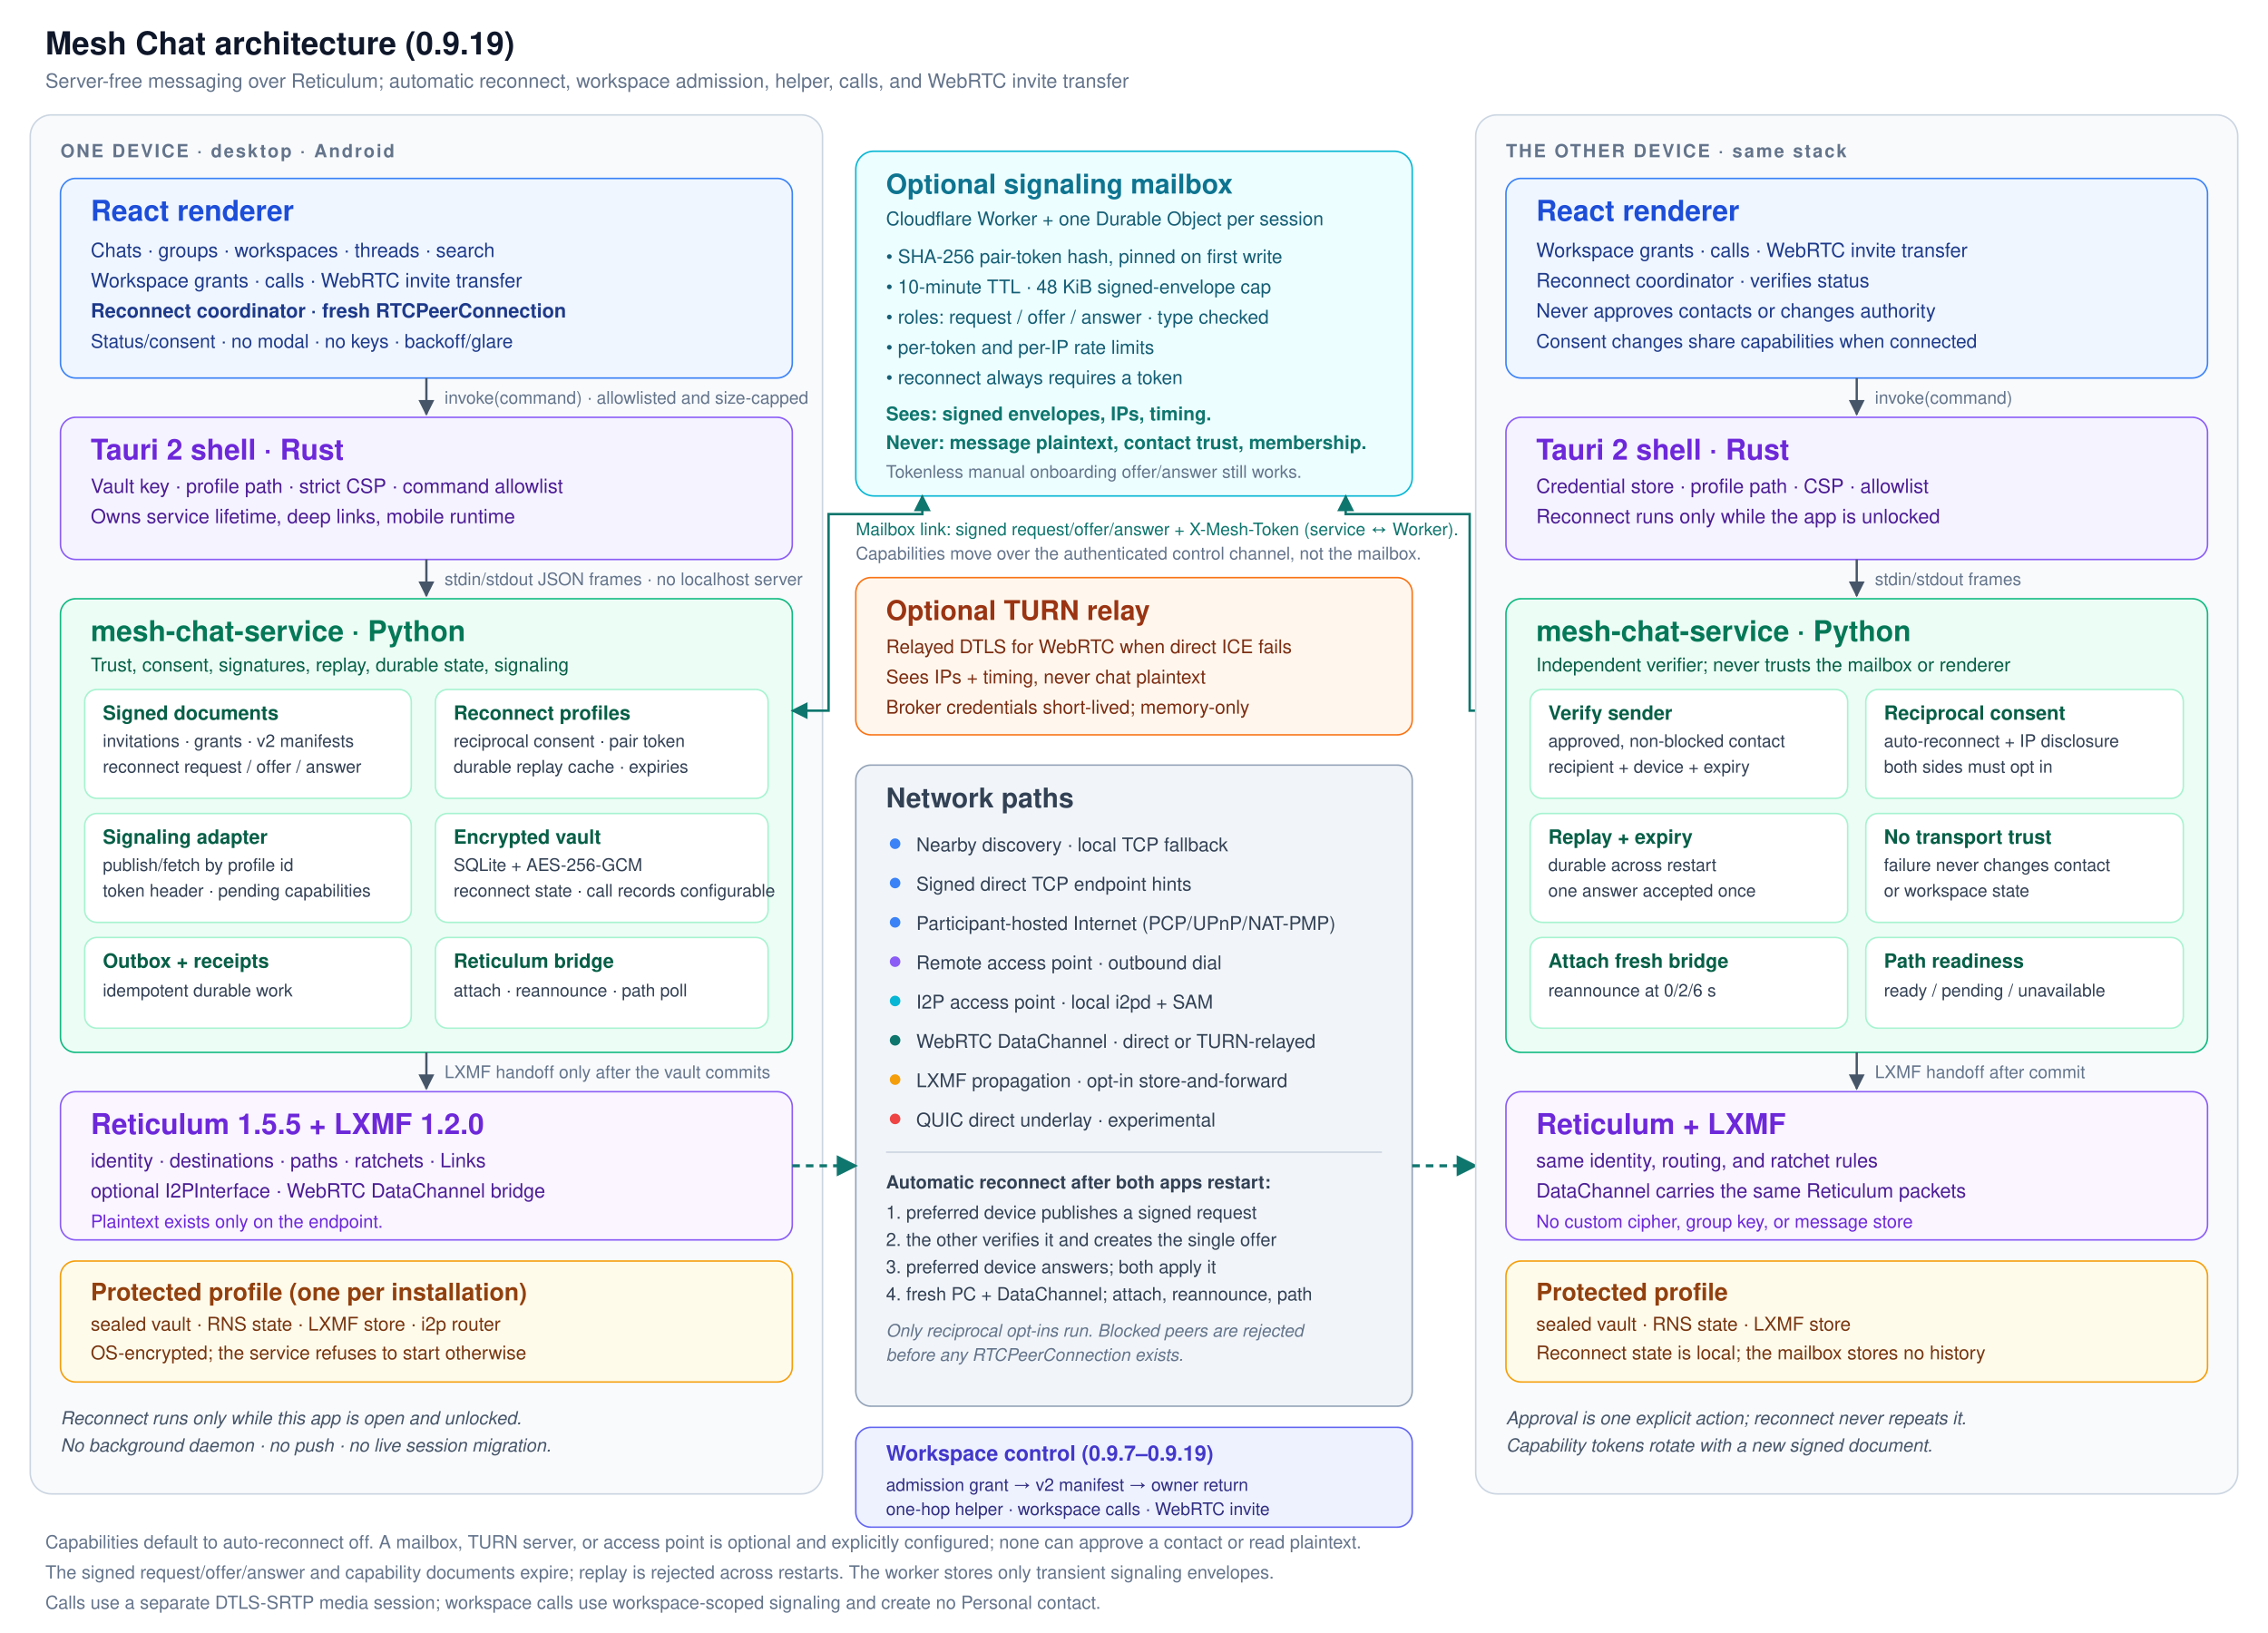
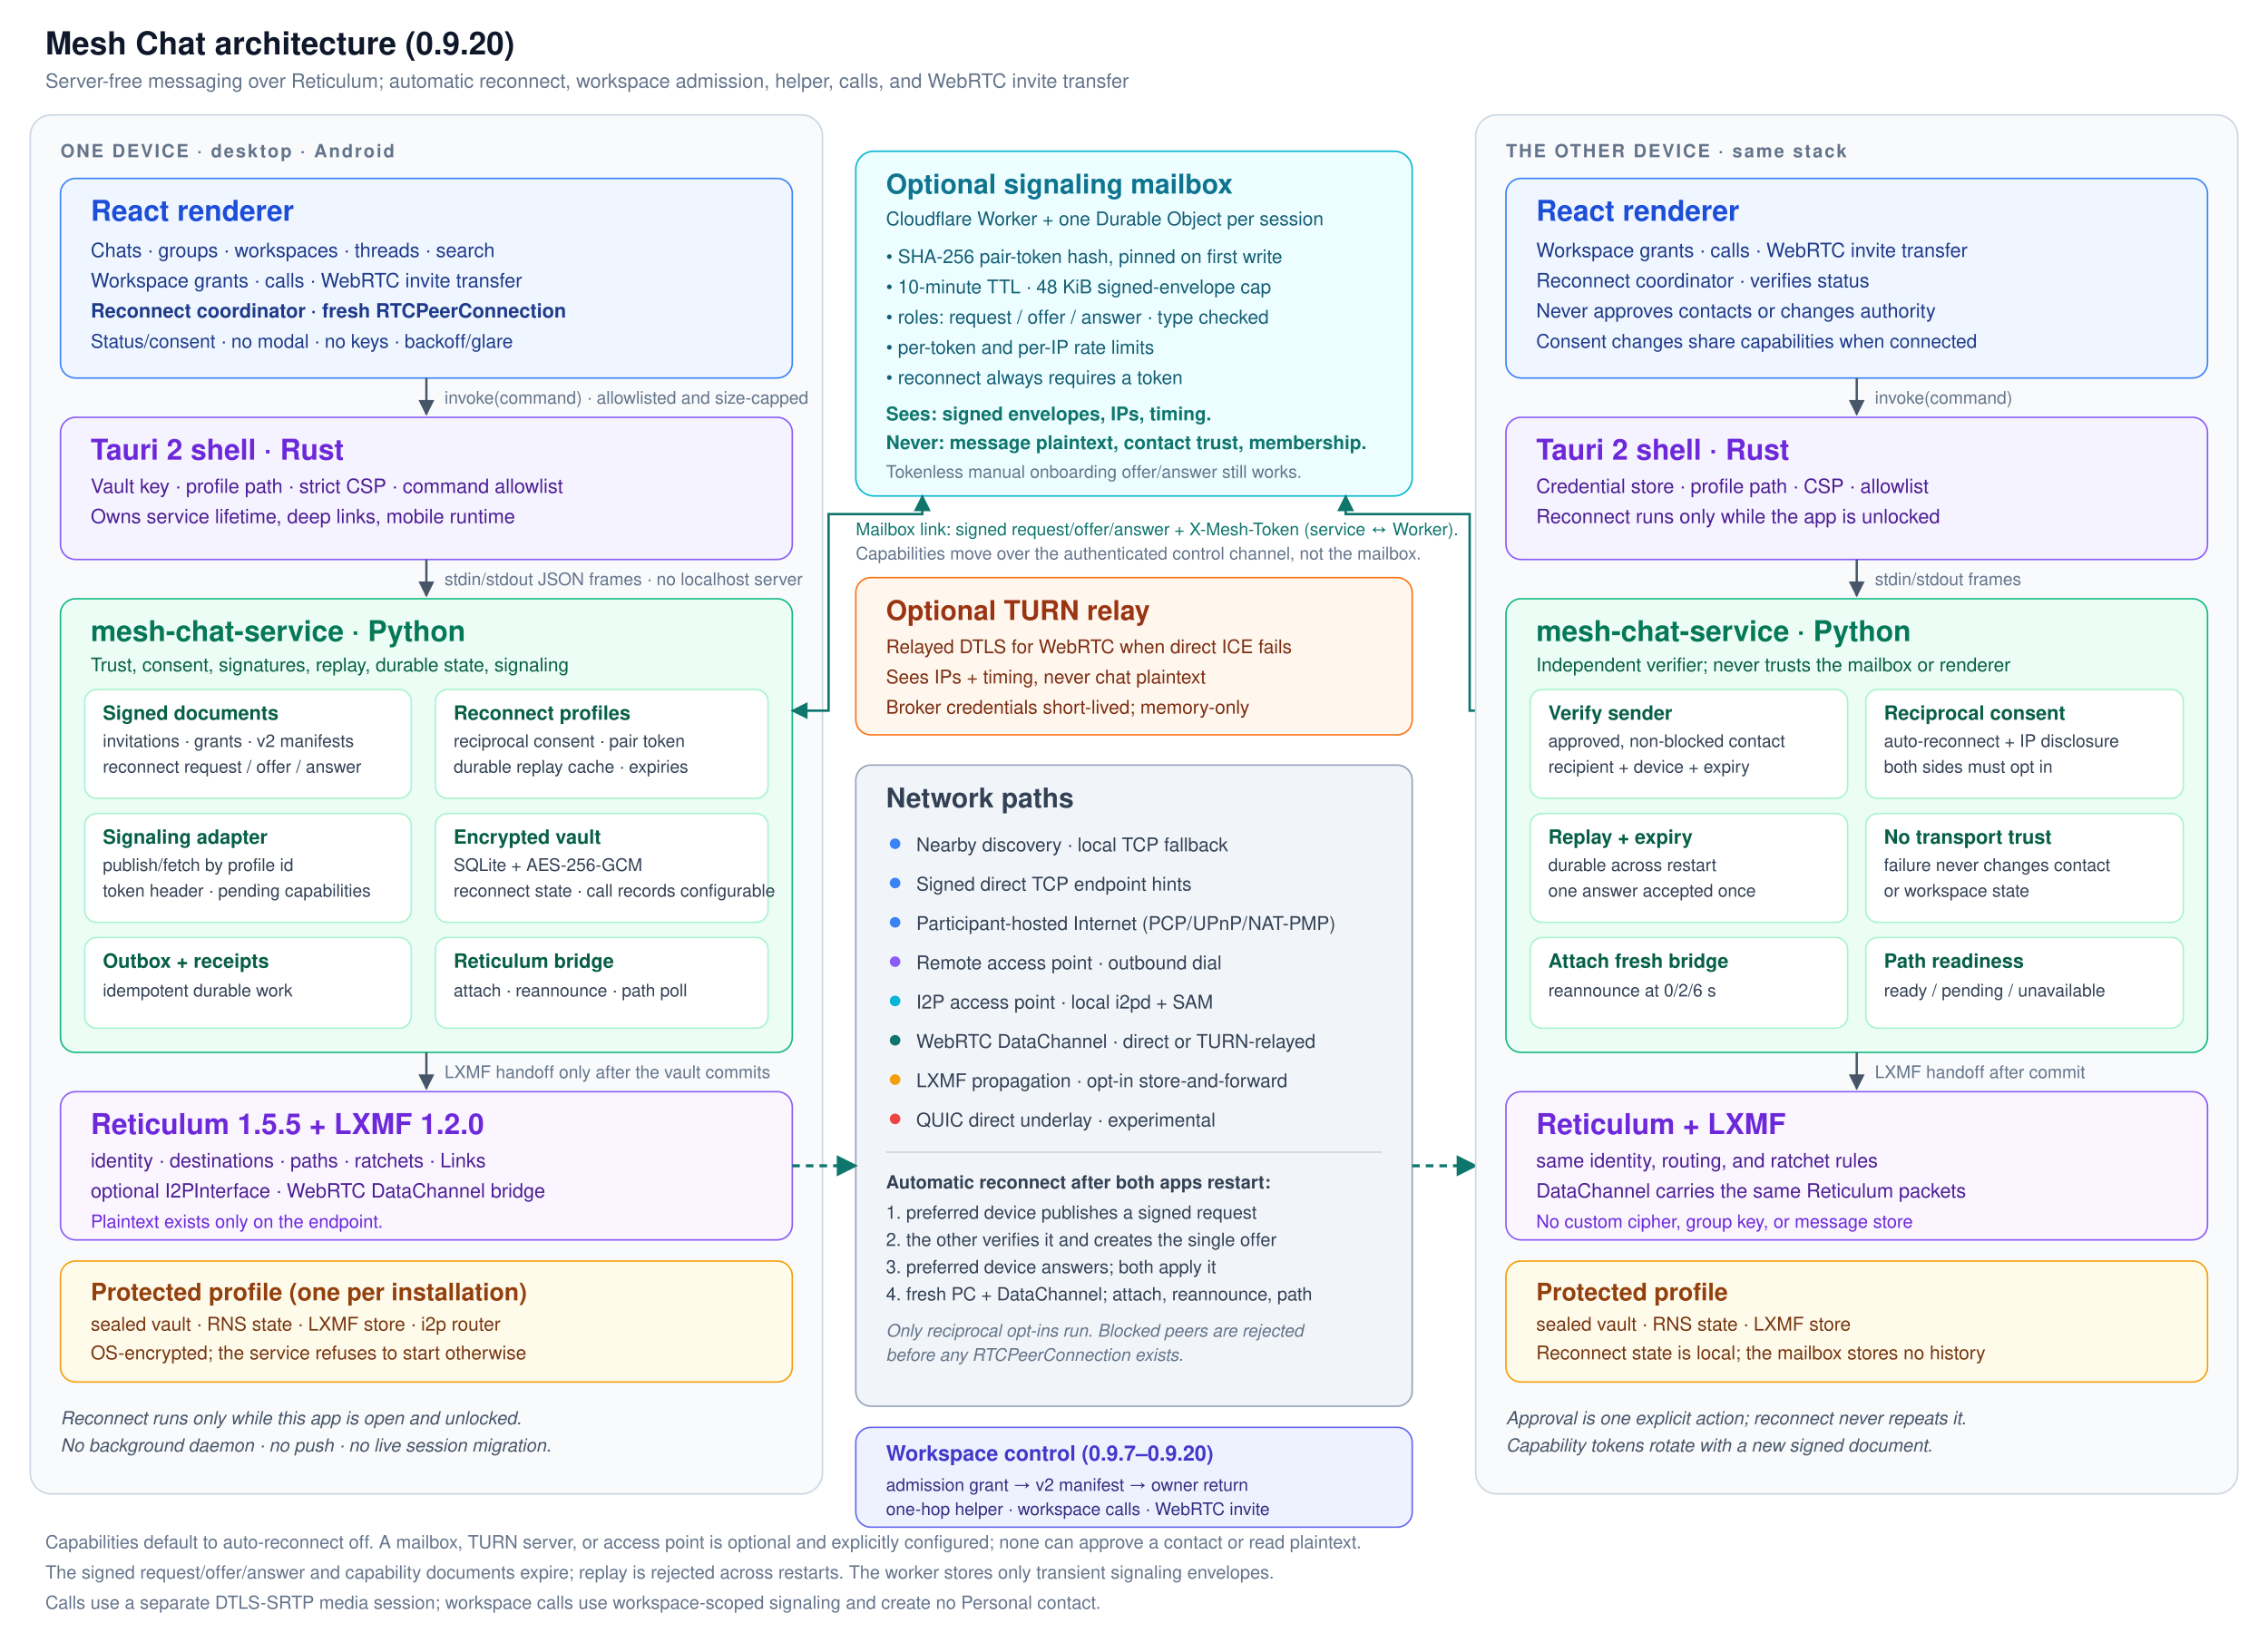
<svg xmlns="http://www.w3.org/2000/svg" width="1500" height="1080" viewBox="0 0 1500 1080" font-family="Segoe UI, Helvetica, Arial, sans-serif">
  <defs>
    <marker id="arrow" viewBox="0 0 10 10" refX="9" refY="5" markerWidth="7" markerHeight="7" orient="auto-start-reverse">
      <path d="M 0 0 L 10 5 L 0 10 z" fill="#475569" />
    </marker>
    <marker id="arrow-teal" viewBox="0 0 10 10" refX="9" refY="5" markerWidth="7" markerHeight="7" orient="auto-start-reverse">
      <path d="M 0 0 L 10 5 L 0 10 z" fill="#0f766e" />
    </marker>
  </defs>
  <rect x="0" y="0" width="1500" height="1080" fill="#ffffff" />
-   <text x="30" y="36" font-size="21" font-weight="700" fill="#0f172a">Mesh Chat architecture (0.9.19)</text>
+   <text x="30" y="36" font-size="21" font-weight="700" fill="#0f172a">Mesh Chat architecture (0.9.20)</text>
  <text x="30" y="58" font-size="13" fill="#64748b">Server-free messaging over Reticulum; automatic reconnect, workspace admission, helper, calls, and WebRTC invite transfer</text>
  <rect x="20" y="76" width="524" height="912" rx="14" fill="#f8fafc" stroke="#cbd5e1" />
  <text x="40" y="104" font-size="12" font-weight="700" letter-spacing="1.2" fill="#64748b">ONE DEVICE · desktop · Android</text>
  <rect x="40" y="118" width="484" height="132" rx="10" fill="#eff6ff" stroke="#3b82f6" />
  <text x="60" y="146" font-size="19" font-weight="700" fill="#1d4ed8">React renderer</text>
  <text x="60" y="170" font-size="13" fill="#1e3a8a">Chats · groups · workspaces · threads · search</text>
  <text x="60" y="190" font-size="13" fill="#1e3a8a">Workspace grants · calls · WebRTC invite transfer</text>
  <text x="60" y="210" font-size="13" font-weight="600" fill="#1e3a8a">Reconnect coordinator · fresh RTCPeerConnection</text>
  <text x="60" y="230" font-size="12.5" fill="#1e3a8a">Status/consent · no modal · no keys · backoff/glare</text>
  <line x1="282" y1="250" x2="282" y2="274" stroke="#475569" stroke-width="1.5" marker-end="url(#arrow)" />
  <text x="294" y="267" font-size="11.5" fill="#64748b">invoke(command) · allowlisted and size-capped</text>
  <rect x="40" y="276" width="484" height="94" rx="10" fill="#f5f3ff" stroke="#8b5cf6" />
  <text x="60" y="304" font-size="19" font-weight="700" fill="#6d28d9">Tauri 2 shell · Rust</text>
  <text x="60" y="326" font-size="13" fill="#4c1d95">Vault key · profile path · strict CSP · command allowlist</text>
  <text x="60" y="346" font-size="13" fill="#4c1d95">Owns service lifetime, deep links, mobile runtime</text>
  <line x1="282" y1="370" x2="282" y2="394" stroke="#475569" stroke-width="1.5" marker-end="url(#arrow)" />
  <text x="294" y="387" font-size="11.5" fill="#64748b">stdin/stdout JSON frames · no localhost server</text>
  <rect x="40" y="396" width="484" height="300" rx="10" fill="#ecfdf5" stroke="#10b981" />
  <text x="60" y="424" font-size="19" font-weight="700" fill="#047857">mesh-chat-service · Python</text>
  <text x="60" y="444" font-size="12.5" fill="#065f46">Trust, consent, signatures, replay, durable state, signaling</text>
  <rect x="56" y="456" width="216" height="72" rx="8" fill="#ffffff" stroke="#a7f3d0" />
  <text x="68" y="476" font-size="13" font-weight="700" fill="#065f46">Signed documents</text>
  <text x="68" y="494" font-size="11.5" fill="#334155">invitations · grants · v2 manifests</text>
  <text x="68" y="511" font-size="11.5" fill="#334155">reconnect request / offer / answer</text>
  <rect x="288" y="456" width="220" height="72" rx="8" fill="#ffffff" stroke="#a7f3d0" />
  <text x="300" y="476" font-size="13" font-weight="700" fill="#065f46">Reconnect profiles</text>
  <text x="300" y="494" font-size="11.5" fill="#334155">reciprocal consent · pair token</text>
  <text x="300" y="511" font-size="11.5" fill="#334155">durable replay cache · expiries</text>
  <rect x="56" y="538" width="216" height="72" rx="8" fill="#ffffff" stroke="#a7f3d0" />
  <text x="68" y="558" font-size="13" font-weight="700" fill="#065f46">Signaling adapter</text>
  <text x="68" y="576" font-size="11.5" fill="#334155">publish/fetch by profile id</text>
  <text x="68" y="593" font-size="11.5" fill="#334155">token header · pending capabilities</text>
  <rect x="288" y="538" width="220" height="72" rx="8" fill="#ffffff" stroke="#a7f3d0" />
  <text x="300" y="558" font-size="13" font-weight="700" fill="#065f46">Encrypted vault</text>
  <text x="300" y="576" font-size="11.5" fill="#334155">SQLite + AES-256-GCM</text>
  <text x="300" y="593" font-size="11.5" fill="#334155">reconnect state · call records configurable</text>
  <rect x="56" y="620" width="216" height="60" rx="8" fill="#ffffff" stroke="#a7f3d0" />
  <text x="68" y="640" font-size="13" font-weight="700" fill="#065f46">Outbox + receipts</text>
  <text x="68" y="659" font-size="11.5" fill="#334155">idempotent durable work</text>
  <rect x="288" y="620" width="220" height="60" rx="8" fill="#ffffff" stroke="#a7f3d0" />
  <text x="300" y="640" font-size="13" font-weight="700" fill="#065f46">Reticulum bridge</text>
  <text x="300" y="659" font-size="11.5" fill="#334155">attach · reannounce · path poll</text>
  <line x1="282" y1="696" x2="282" y2="720" stroke="#475569" stroke-width="1.5" marker-end="url(#arrow)" />
  <text x="294" y="713" font-size="11.5" fill="#64748b">LXMF handoff only after the vault commits</text>
  <rect x="40" y="722" width="484" height="98" rx="10" fill="#faf5ff" stroke="#8b5cf6" />
  <text x="60" y="750" font-size="19" font-weight="700" fill="#6d28d9">Reticulum 1.5.5 + LXMF 1.2.0</text>
  <text x="60" y="772" font-size="13" fill="#4c1d95">identity · destinations · paths · ratchets · Links</text>
  <text x="60" y="792" font-size="13" fill="#4c1d95">optional I2PInterface · WebRTC DataChannel bridge</text>
  <text x="60" y="812" font-size="12" fill="#6d28d9">Plaintext exists only on the endpoint.</text>
  <rect x="40" y="834" width="484" height="80" rx="10" fill="#fffbeb" stroke="#f59e0b" />
  <text x="60" y="860" font-size="16" font-weight="700" fill="#92400e">Protected profile (one per installation)</text>
  <text x="60" y="880" font-size="12.5" fill="#78350f">sealed vault · RNS state · LXMF store · i2p router</text>
  <text x="60" y="899" font-size="12.5" fill="#78350f">OS-encrypted; the service refuses to start otherwise</text>
  <text x="40" y="942" font-size="12" font-style="italic" fill="#475569">Reconnect runs only while this app is open and unlocked.</text>
  <text x="40" y="960" font-size="12" font-style="italic" fill="#475569">No background daemon · no push · no live session migration.</text>
  <rect x="566" y="100" width="368" height="228" rx="12" fill="#ecfeff" stroke="#06b6d4" />
  <text x="586" y="128" font-size="18" font-weight="700" fill="#0e7490">Optional signaling mailbox</text>
  <text x="586" y="149" font-size="12.5" fill="#155e75">Cloudflare Worker + one Durable Object per session</text>
  <text x="586" y="174" font-size="12.5" fill="#155e75">• SHA-256 pair-token hash, pinned on first write</text>
  <text x="586" y="194" font-size="12.5" fill="#155e75">• 10-minute TTL · 48 KiB signed-envelope cap</text>
  <text x="586" y="214" font-size="12.5" fill="#155e75">• roles: request / offer / answer · type checked</text>
  <text x="586" y="234" font-size="12.5" fill="#155e75">• per-token and per-IP rate limits</text>
  <text x="586" y="254" font-size="12.5" fill="#155e75">• reconnect always requires a token</text>
  <text x="586" y="278" font-size="12.5" font-weight="700" fill="#0f766e">Sees: signed envelopes, IPs, timing.</text>
  <text x="586" y="297" font-size="12.5" font-weight="700" fill="#0f766e">Never: message plaintext, contact trust, membership.</text>
  <text x="586" y="316" font-size="11.5" fill="#64748b">Tokenless manual onboarding offer/answer still works.</text>
  <path d="M 524 470 L 548 470 L 548 340 L 610 340 L 610 328" fill="none" stroke="#0f766e" stroke-width="1.6" marker-start="url(#arrow-teal)" marker-end="url(#arrow-teal)" />
  <path d="M 996 470 L 972 470 L 972 340 L 890 340 L 890 328" fill="none" stroke="#0f766e" stroke-width="1.6" marker-start="url(#arrow-teal)" marker-end="url(#arrow-teal)" />
  <text x="566" y="354" font-size="11.5" fill="#0f766e">Mailbox link: signed request/offer/answer + X-Mesh-Token (service ↔ Worker).</text>
  <text x="566" y="370" font-size="11.5" fill="#64748b">Capabilities move over the authenticated control channel, not the mailbox.</text>
  <rect x="566" y="382" width="368" height="104" rx="10" fill="#fff7ed" stroke="#f97316" />
  <text x="586" y="410" font-size="18" font-weight="700" fill="#9a3412">Optional TURN relay</text>
  <text x="586" y="432" font-size="12.5" fill="#7c2d12">Relayed DTLS for WebRTC when direct ICE fails</text>
  <text x="586" y="452" font-size="12.5" fill="#7c2d12">Sees IPs + timing, never chat plaintext</text>
  <text x="586" y="472" font-size="12.5" fill="#7c2d12">Broker credentials short-lived; memory-only</text>
  <rect x="566" y="506" width="368" height="424" rx="10" fill="#f1f5f9" stroke="#94a3b8" />
  <text x="586" y="534" font-size="18" font-weight="700" fill="#334155">Network paths</text>
  <circle cx="592" cy="558" r="3.5" fill="#3b82f6" />
  <text x="606" y="563" font-size="12.5" fill="#334155">Nearby discovery · local TCP fallback</text>
  <circle cx="592" cy="584" r="3.5" fill="#3b82f6" />
  <text x="606" y="589" font-size="12.5" fill="#334155">Signed direct TCP endpoint hints</text>
  <circle cx="592" cy="610" r="3.5" fill="#3b82f6" />
  <text x="606" y="615" font-size="12.5" fill="#334155">Participant-hosted Internet (PCP/UPnP/NAT-PMP)</text>
  <circle cx="592" cy="636" r="3.5" fill="#8b5cf6" />
  <text x="606" y="641" font-size="12.5" fill="#334155">Remote access point · outbound dial</text>
  <circle cx="592" cy="662" r="3.5" fill="#06b6d4" />
  <text x="606" y="667" font-size="12.5" fill="#334155">I2P access point · local i2pd + SAM</text>
  <circle cx="592" cy="688" r="3.5" fill="#0f766e" />
  <text x="606" y="693" font-size="12.5" fill="#334155">WebRTC DataChannel · direct or TURN-relayed</text>
  <circle cx="592" cy="714" r="3.5" fill="#f59e0b" />
  <text x="606" y="719" font-size="12.5" fill="#334155">LXMF propagation · opt-in store-and-forward</text>
  <circle cx="592" cy="740" r="3.5" fill="#ef4444" />
  <text x="606" y="745" font-size="12.5" fill="#334155">QUIC direct underlay · experimental</text>
  <line x1="586" y1="762" x2="914" y2="762" stroke="#cbd5e1" />
  <text x="586" y="786" font-size="12" font-weight="700" fill="#334155">Automatic reconnect after both apps restart:</text>
  <text x="586" y="806" font-size="12" fill="#334155">1. preferred device publishes a signed request</text>
  <text x="586" y="824" font-size="12" fill="#334155">2. the other verifies it and creates the single offer</text>
  <text x="586" y="842" font-size="12" fill="#334155">3. preferred device answers; both apply it</text>
  <text x="586" y="860" font-size="12" fill="#334155">4. fresh PC + DataChannel; attach, reannounce, path</text>
  <text x="586" y="884" font-size="11.5" font-style="italic" fill="#64748b">Only reciprocal opt-ins run. Blocked peers are rejected</text>
  <text x="586" y="900" font-size="11.5" font-style="italic" fill="#64748b">before any RTCPeerConnection exists.</text>
  <rect x="566" y="944" width="368" height="66" rx="10" fill="#eef2ff" stroke="#6366f1" />
-   <text x="586" y="966" font-size="14" font-weight="700" fill="#4338ca">Workspace control (0.9.7–0.9.19)</text>
+   <text x="586" y="966" font-size="14" font-weight="700" fill="#4338ca">Workspace control (0.9.7–0.9.20)</text>
  <text x="586" y="986" font-size="11.5" fill="#312e81">admission grant → v2 manifest → owner return</text>
  <text x="586" y="1002" font-size="11.5" fill="#312e81">one-hop helper · workspace calls · WebRTC invite</text>
  <line x1="524" y1="771" x2="566" y2="771" stroke="#0f766e" stroke-width="2" stroke-dasharray="5 4" marker-end="url(#arrow-teal)" />
  <line x1="934" y1="771" x2="976" y2="771" stroke="#0f766e" stroke-width="2" stroke-dasharray="5 4" marker-end="url(#arrow-teal)" />
  <rect x="976" y="76" width="504" height="912" rx="14" fill="#f8fafc" stroke="#cbd5e1" />
  <text x="996" y="104" font-size="12" font-weight="700" letter-spacing="1.2" fill="#64748b">THE OTHER DEVICE · same stack</text>
  <rect x="996" y="118" width="464" height="132" rx="10" fill="#eff6ff" stroke="#3b82f6" />
  <text x="1016" y="146" font-size="19" font-weight="700" fill="#1d4ed8">React renderer</text>
  <text x="1016" y="170" font-size="13" fill="#1e3a8a">Workspace grants · calls · WebRTC invite transfer</text>
  <text x="1016" y="190" font-size="13" fill="#1e3a8a">Reconnect coordinator · verifies status</text>
  <text x="1016" y="210" font-size="13" fill="#1e3a8a">Never approves contacts or changes authority</text>
  <text x="1016" y="230" font-size="12.5" fill="#1e3a8a">Consent changes share capabilities when connected</text>
  <line x1="1228" y1="250" x2="1228" y2="274" stroke="#475569" stroke-width="1.5" marker-end="url(#arrow)" />
  <text x="1240" y="267" font-size="11.5" fill="#64748b">invoke(command)</text>
  <rect x="996" y="276" width="464" height="94" rx="10" fill="#f5f3ff" stroke="#8b5cf6" />
  <text x="1016" y="304" font-size="19" font-weight="700" fill="#6d28d9">Tauri 2 shell · Rust</text>
  <text x="1016" y="326" font-size="13" fill="#4c1d95">Credential store · profile path · CSP · allowlist</text>
  <text x="1016" y="346" font-size="13" fill="#4c1d95">Reconnect runs only while the app is unlocked</text>
  <line x1="1228" y1="370" x2="1228" y2="394" stroke="#475569" stroke-width="1.5" marker-end="url(#arrow)" />
  <text x="1240" y="387" font-size="11.5" fill="#64748b">stdin/stdout frames</text>
  <rect x="996" y="396" width="464" height="300" rx="10" fill="#ecfdf5" stroke="#10b981" />
  <text x="1016" y="424" font-size="19" font-weight="700" fill="#047857">mesh-chat-service · Python</text>
  <text x="1016" y="444" font-size="12.5" fill="#065f46">Independent verifier; never trusts the mailbox or renderer</text>
  <rect x="1012" y="456" width="210" height="72" rx="8" fill="#ffffff" stroke="#a7f3d0" />
  <text x="1024" y="476" font-size="13" font-weight="700" fill="#065f46">Verify sender</text>
  <text x="1024" y="494" font-size="11.5" fill="#334155">approved, non-blocked contact</text>
  <text x="1024" y="511" font-size="11.5" fill="#334155">recipient + device + expiry</text>
  <rect x="1234" y="456" width="210" height="72" rx="8" fill="#ffffff" stroke="#a7f3d0" />
  <text x="1246" y="476" font-size="13" font-weight="700" fill="#065f46">Reciprocal consent</text>
  <text x="1246" y="494" font-size="11.5" fill="#334155">auto-reconnect + IP disclosure</text>
  <text x="1246" y="511" font-size="11.5" fill="#334155">both sides must opt in</text>
  <rect x="1012" y="538" width="210" height="72" rx="8" fill="#ffffff" stroke="#a7f3d0" />
  <text x="1024" y="558" font-size="13" font-weight="700" fill="#065f46">Replay + expiry</text>
  <text x="1024" y="576" font-size="11.5" fill="#334155">durable across restart</text>
  <text x="1024" y="593" font-size="11.5" fill="#334155">one answer accepted once</text>
  <rect x="1234" y="538" width="210" height="72" rx="8" fill="#ffffff" stroke="#a7f3d0" />
  <text x="1246" y="558" font-size="13" font-weight="700" fill="#065f46">No transport trust</text>
  <text x="1246" y="576" font-size="11.5" fill="#334155">failure never changes contact</text>
  <text x="1246" y="593" font-size="11.5" fill="#334155">or workspace state</text>
  <rect x="1012" y="620" width="210" height="60" rx="8" fill="#ffffff" stroke="#a7f3d0" />
  <text x="1024" y="640" font-size="13" font-weight="700" fill="#065f46">Attach fresh bridge</text>
  <text x="1024" y="659" font-size="11.5" fill="#334155">reannounce at 0/2/6 s</text>
  <rect x="1234" y="620" width="210" height="60" rx="8" fill="#ffffff" stroke="#a7f3d0" />
  <text x="1246" y="640" font-size="13" font-weight="700" fill="#065f46">Path readiness</text>
  <text x="1246" y="659" font-size="11.5" fill="#334155">ready / pending / unavailable</text>
  <line x1="1228" y1="696" x2="1228" y2="720" stroke="#475569" stroke-width="1.5" marker-end="url(#arrow)" />
  <text x="1240" y="713" font-size="11.5" fill="#64748b">LXMF handoff after commit</text>
  <rect x="996" y="722" width="464" height="98" rx="10" fill="#faf5ff" stroke="#8b5cf6" />
  <text x="1016" y="750" font-size="19" font-weight="700" fill="#6d28d9">Reticulum + LXMF</text>
  <text x="1016" y="772" font-size="13" fill="#4c1d95">same identity, routing, and ratchet rules</text>
  <text x="1016" y="792" font-size="13" fill="#4c1d95">DataChannel carries the same Reticulum packets</text>
  <text x="1016" y="812" font-size="12" fill="#6d28d9">No custom cipher, group key, or message store</text>
  <rect x="996" y="834" width="464" height="80" rx="10" fill="#fffbeb" stroke="#f59e0b" />
  <text x="1016" y="860" font-size="16" font-weight="700" fill="#92400e">Protected profile</text>
  <text x="1016" y="880" font-size="12.5" fill="#78350f">sealed vault · RNS state · LXMF store</text>
  <text x="1016" y="899" font-size="12.5" fill="#78350f">Reconnect state is local; the mailbox stores no history</text>
  <text x="996" y="942" font-size="12" font-style="italic" fill="#475569">Approval is one explicit action; reconnect never repeats it.</text>
  <text x="996" y="960" font-size="12" font-style="italic" fill="#475569">Capability tokens rotate with a new signed document.</text>
  <text x="30" y="1024" font-size="12" fill="#64748b">Capabilities default to auto-reconnect off. A mailbox, TURN server, or access point is optional and explicitly configured; none can approve a contact or read plaintext.</text>
  <text x="30" y="1044" font-size="12" fill="#64748b">The signed request/offer/answer and capability documents expire; replay is rejected across restarts. The worker stores only transient signaling envelopes.</text>
  <text x="30" y="1064" font-size="12" fill="#64748b">Calls use a separate DTLS-SRTP media session; workspace calls use workspace-scoped signaling and create no Personal contact.</text>
</svg>
